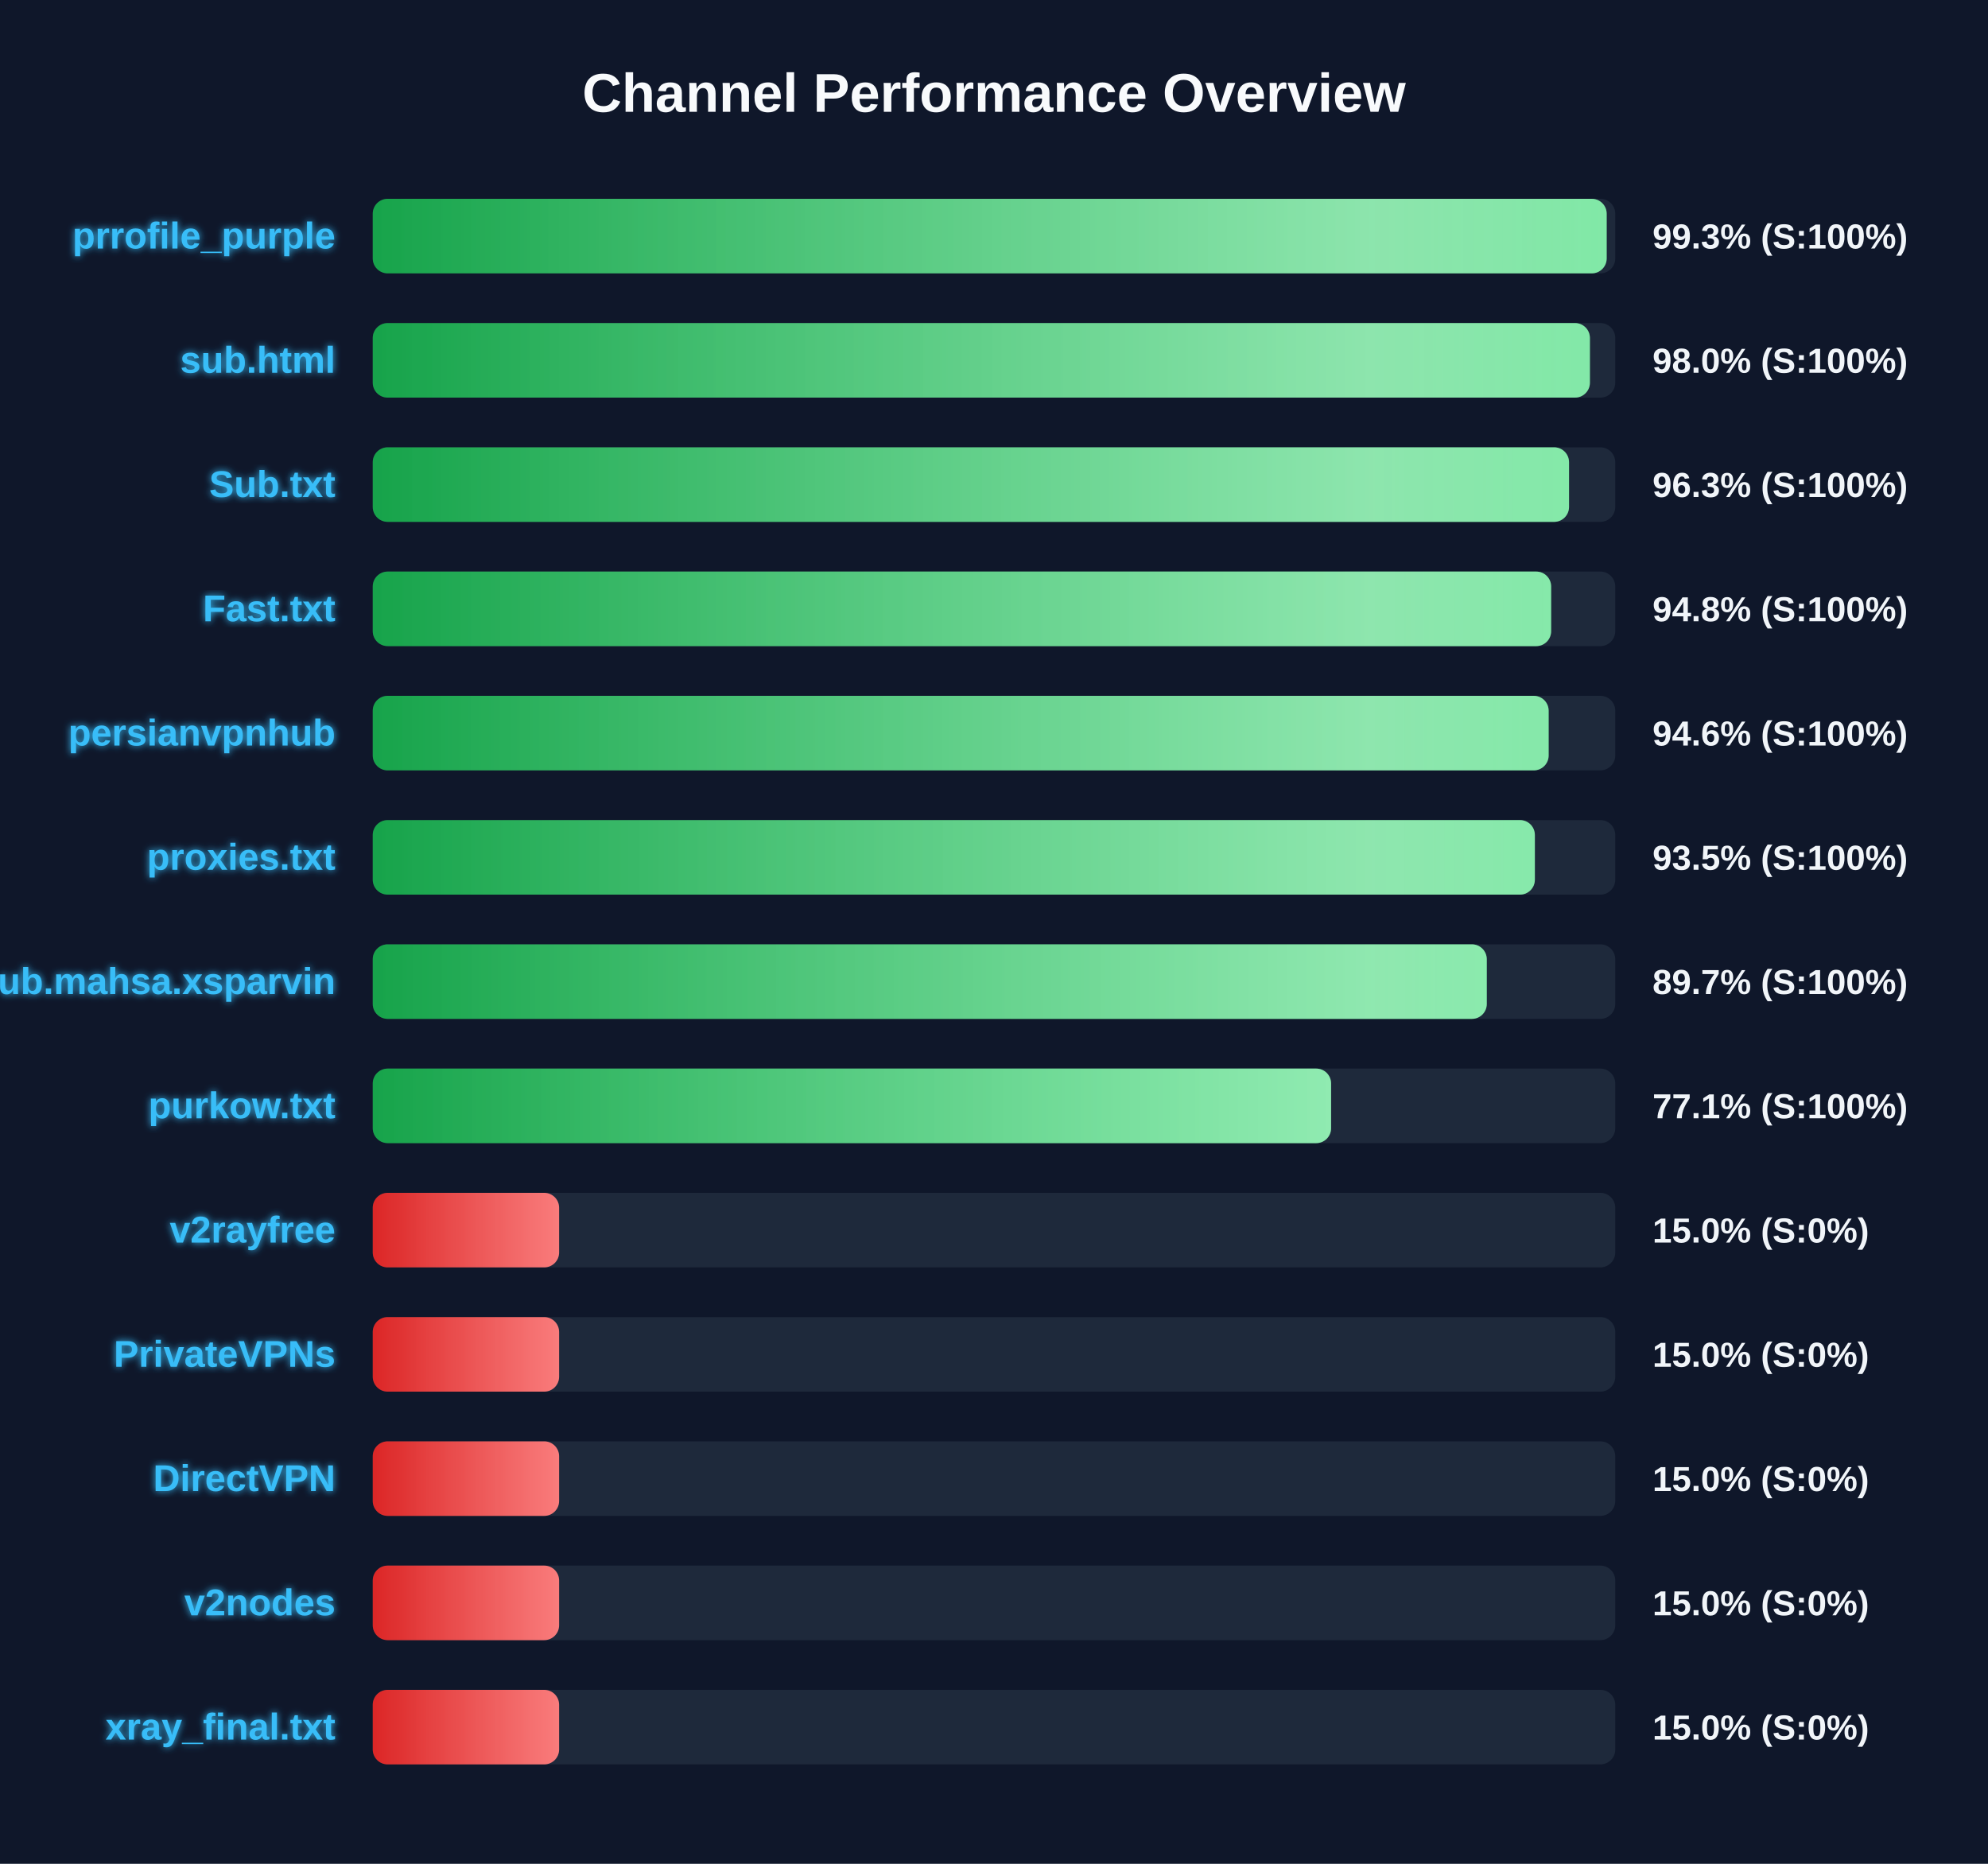
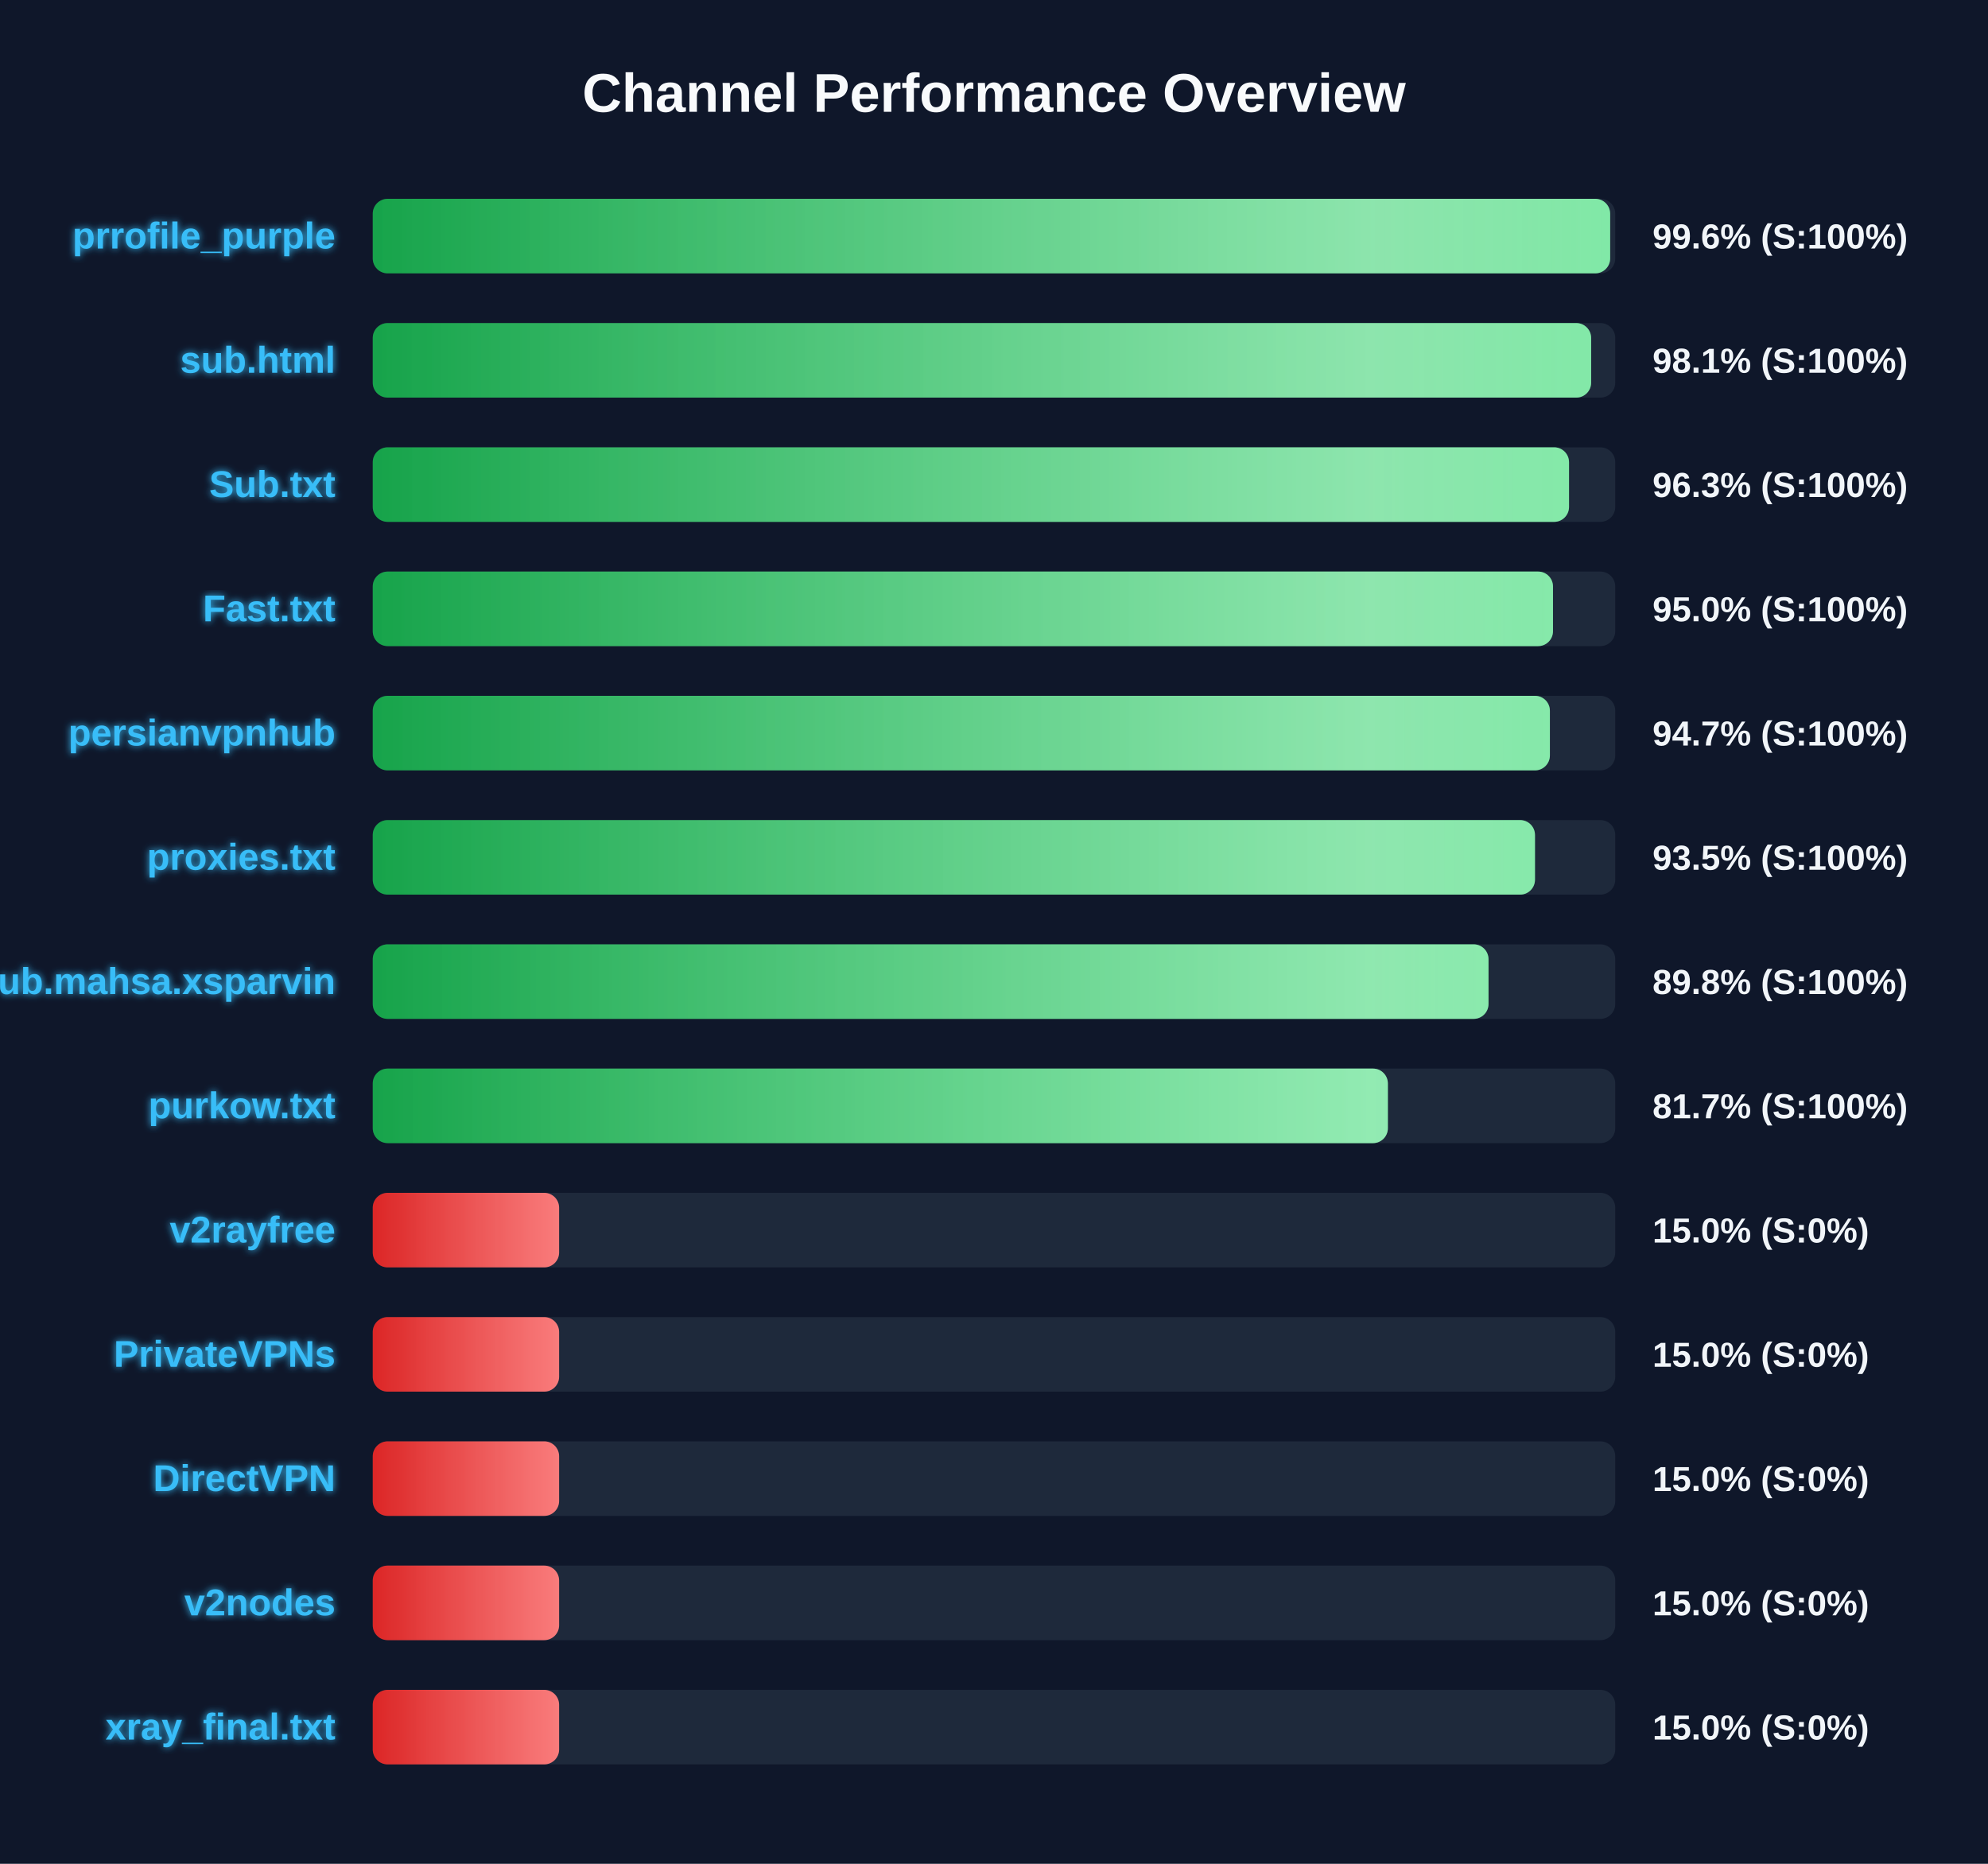
<svg xmlns="http://www.w3.org/2000/svg" width="800" height="750" version="1.1">
  <defs>
    <linearGradient id="grad-green" x1="0%" y1="0%" x2="100%" y2="0%">
      <stop offset="0%" stop-color="#16a34a" />
      <stop offset="100%" stop-color="#4ade80" />
    </linearGradient>
    <linearGradient id="grad-yellow" x1="0%" y1="0%" x2="100%" y2="0%">
      <stop offset="0%" stop-color="#ca8a04" />
      <stop offset="100%" stop-color="#fde047" />
    </linearGradient>
    <linearGradient id="grad-red" x1="0%" y1="0%" x2="100%" y2="0%">
      <stop offset="0%" stop-color="#dc2626" />
      <stop offset="100%" stop-color="#f87171" />
    </linearGradient>
    <linearGradient id="shimmer" x1="0%" y1="0%" x2="100%" y2="0%">
      <stop offset="0%" stop-color="rgba(255,255,255,0)" />
      <stop offset="50%" stop-color="rgba(255,255,255,0.4)" />
      <stop offset="100%" stop-color="rgba(255,255,255,0)" />
    </linearGradient>
    <filter id="glow" x="-20%" y="-20%" width="140%" height="140%">
      <feGaussianBlur stdDeviation="1.5" result="blur" />
      <feComposite in="SourceGraphic" in2="blur" operator="over" />
    </filter>
  </defs>
  <style>
        .bg-rect { fill: #0f172a; }
        .title { font: bold 22px 'Segoe UI', Arial, sans-serif; fill: #f8fafc; }
        .row { font: bold 15px 'Segoe UI', Arial, sans-serif; fill: #38bdf8; filter: url(#glow); }
        .score { font: bold 14px 'Segoe UI', Arial, sans-serif; fill: #f1f5f9; }
        @keyframes shimmer-anim {
            0% { transform: translateX(-100%); }
            100% { transform: translateX(200%); }
        }
        .shimmer-rect {
            animation: shimmer-anim 2.5s infinite linear;
        }
    </style>
  <rect width="100%" height="100%" class="bg-rect" />
  <text x="400" y="45" text-anchor="middle" class="title">Channel Performance Overview</text>
  <rect x="150" y="80" width="500" height="30" fill="#1e293b" rx="6" />
  <clipPath id="clip-0">
-     <rect x="150" y="80" width="496.55" height="30" rx="6" />
+     <rect x="150" y="80" width="497.95" height="30" rx="6" />
  </clipPath>
-   <rect x="150" y="80" width="496.55" height="30" fill="url(#grad-green)" rx="6" />
+   <rect x="150" y="80" width="497.95" height="30" fill="url(#grad-green)" rx="6" />
  <g clip-path="url(#clip-0)">
    <rect x="150" y="80" width="100%" height="30" fill="url(#shimmer)" class="shimmer-rect" />
  </g>
  <text x="135" y="100" text-anchor="end" class="row">prrofile_purple</text>
-   <text x="665" y="100" text-anchor="start" class="score">99.3% (S:100%)</text>
+   <text x="665" y="100" text-anchor="start" class="score">99.6% (S:100%)</text>
  <rect x="150" y="130" width="500" height="30" fill="#1e293b" rx="6" />
  <clipPath id="clip-1">
-     <rect x="150" y="130" width="489.8" height="30" rx="6" />
+     <rect x="150" y="130" width="490.3" height="30" rx="6" />
  </clipPath>
-   <rect x="150" y="130" width="489.8" height="30" fill="url(#grad-green)" rx="6" />
+   <rect x="150" y="130" width="490.3" height="30" fill="url(#grad-green)" rx="6" />
  <g clip-path="url(#clip-1)">
    <rect x="150" y="130" width="100%" height="30" fill="url(#shimmer)" class="shimmer-rect" />
  </g>
  <text x="135" y="150" text-anchor="end" class="row">sub.html</text>
-   <text x="665" y="150" text-anchor="start" class="score">98.0% (S:100%)</text>
+   <text x="665" y="150" text-anchor="start" class="score">98.1% (S:100%)</text>
  <rect x="150" y="180" width="500" height="30" fill="#1e293b" rx="6" />
  <clipPath id="clip-2">
    <rect x="150" y="180" width="481.4" height="30" rx="6" />
  </clipPath>
  <rect x="150" y="180" width="481.4" height="30" fill="url(#grad-green)" rx="6" />
  <g clip-path="url(#clip-2)">
    <rect x="150" y="180" width="100%" height="30" fill="url(#shimmer)" class="shimmer-rect" />
  </g>
  <text x="135" y="200" text-anchor="end" class="row">Sub.txt</text>
  <text x="665" y="200" text-anchor="start" class="score">96.3% (S:100%)</text>
  <rect x="150" y="230" width="500" height="30" fill="#1e293b" rx="6" />
  <clipPath id="clip-3">
-     <rect x="150" y="230" width="474.2" height="30" rx="6" />
+     <rect x="150" y="230" width="474.95" height="30" rx="6" />
  </clipPath>
-   <rect x="150" y="230" width="474.2" height="30" fill="url(#grad-green)" rx="6" />
+   <rect x="150" y="230" width="474.95" height="30" fill="url(#grad-green)" rx="6" />
  <g clip-path="url(#clip-3)">
    <rect x="150" y="230" width="100%" height="30" fill="url(#shimmer)" class="shimmer-rect" />
  </g>
  <text x="135" y="250" text-anchor="end" class="row">Fast.txt</text>
-   <text x="665" y="250" text-anchor="start" class="score">94.8% (S:100%)</text>
+   <text x="665" y="250" text-anchor="start" class="score">95.0% (S:100%)</text>
  <rect x="150" y="280" width="500" height="30" fill="#1e293b" rx="6" />
  <clipPath id="clip-4">
-     <rect x="150" y="280" width="473.2" height="30" rx="6" />
+     <rect x="150" y="280" width="473.7" height="30" rx="6" />
  </clipPath>
-   <rect x="150" y="280" width="473.2" height="30" fill="url(#grad-green)" rx="6" />
+   <rect x="150" y="280" width="473.7" height="30" fill="url(#grad-green)" rx="6" />
  <g clip-path="url(#clip-4)">
    <rect x="150" y="280" width="100%" height="30" fill="url(#shimmer)" class="shimmer-rect" />
  </g>
  <text x="135" y="300" text-anchor="end" class="row">persianvpnhub</text>
-   <text x="665" y="300" text-anchor="start" class="score">94.6% (S:100%)</text>
+   <text x="665" y="300" text-anchor="start" class="score">94.7% (S:100%)</text>
  <rect x="150" y="330" width="500" height="30" fill="#1e293b" rx="6" />
  <clipPath id="clip-5">
-     <rect x="150" y="330" width="467.65" height="30" rx="6" />
+     <rect x="150" y="330" width="467.7" height="30" rx="6" />
  </clipPath>
-   <rect x="150" y="330" width="467.65" height="30" fill="url(#grad-green)" rx="6" />
+   <rect x="150" y="330" width="467.7" height="30" fill="url(#grad-green)" rx="6" />
  <g clip-path="url(#clip-5)">
    <rect x="150" y="330" width="100%" height="30" fill="url(#shimmer)" class="shimmer-rect" />
  </g>
  <text x="135" y="350" text-anchor="end" class="row">proxies.txt</text>
  <text x="665" y="350" text-anchor="start" class="score">93.5% (S:100%)</text>
  <rect x="150" y="380" width="500" height="30" fill="#1e293b" rx="6" />
  <clipPath id="clip-6">
-     <rect x="150" y="380" width="448.3" height="30" rx="6" />
+     <rect x="150" y="380" width="449.0" height="30" rx="6" />
  </clipPath>
-   <rect x="150" y="380" width="448.3" height="30" fill="url(#grad-green)" rx="6" />
+   <rect x="150" y="380" width="449.0" height="30" fill="url(#grad-green)" rx="6" />
  <g clip-path="url(#clip-6)">
    <rect x="150" y="380" width="100%" height="30" fill="url(#shimmer)" class="shimmer-rect" />
  </g>
  <text x="135" y="400" text-anchor="end" class="row">Sub.mahsa.xsparvin</text>
-   <text x="665" y="400" text-anchor="start" class="score">89.7% (S:100%)</text>
+   <text x="665" y="400" text-anchor="start" class="score">89.8% (S:100%)</text>
  <rect x="150" y="430" width="500" height="30" fill="#1e293b" rx="6" />
  <clipPath id="clip-7">
-     <rect x="150" y="430" width="385.65" height="30" rx="6" />
+     <rect x="150" y="430" width="408.5" height="30" rx="6" />
  </clipPath>
-   <rect x="150" y="430" width="385.65" height="30" fill="url(#grad-green)" rx="6" />
+   <rect x="150" y="430" width="408.5" height="30" fill="url(#grad-green)" rx="6" />
  <g clip-path="url(#clip-7)">
    <rect x="150" y="430" width="100%" height="30" fill="url(#shimmer)" class="shimmer-rect" />
  </g>
  <text x="135" y="450" text-anchor="end" class="row">purkow.txt</text>
-   <text x="665" y="450" text-anchor="start" class="score">77.1% (S:100%)</text>
+   <text x="665" y="450" text-anchor="start" class="score">81.7% (S:100%)</text>
  <rect x="150" y="480" width="500" height="30" fill="#1e293b" rx="6" />
  <clipPath id="clip-8">
    <rect x="150" y="480" width="75.0" height="30" rx="6" />
  </clipPath>
  <rect x="150" y="480" width="75.0" height="30" fill="url(#grad-red)" rx="6" />
  <g clip-path="url(#clip-8)">
    <rect x="150" y="480" width="100%" height="30" fill="url(#shimmer)" class="shimmer-rect" />
  </g>
  <text x="135" y="500" text-anchor="end" class="row">v2rayfree</text>
  <text x="665" y="500" text-anchor="start" class="score">15.0% (S:0%)</text>
  <rect x="150" y="530" width="500" height="30" fill="#1e293b" rx="6" />
  <clipPath id="clip-9">
    <rect x="150" y="530" width="75.0" height="30" rx="6" />
  </clipPath>
  <rect x="150" y="530" width="75.0" height="30" fill="url(#grad-red)" rx="6" />
  <g clip-path="url(#clip-9)">
    <rect x="150" y="530" width="100%" height="30" fill="url(#shimmer)" class="shimmer-rect" />
  </g>
  <text x="135" y="550" text-anchor="end" class="row">PrivateVPNs</text>
  <text x="665" y="550" text-anchor="start" class="score">15.0% (S:0%)</text>
  <rect x="150" y="580" width="500" height="30" fill="#1e293b" rx="6" />
  <clipPath id="clip-10">
    <rect x="150" y="580" width="75.0" height="30" rx="6" />
  </clipPath>
  <rect x="150" y="580" width="75.0" height="30" fill="url(#grad-red)" rx="6" />
  <g clip-path="url(#clip-10)">
    <rect x="150" y="580" width="100%" height="30" fill="url(#shimmer)" class="shimmer-rect" />
  </g>
  <text x="135" y="600" text-anchor="end" class="row">DirectVPN</text>
  <text x="665" y="600" text-anchor="start" class="score">15.0% (S:0%)</text>
  <rect x="150" y="630" width="500" height="30" fill="#1e293b" rx="6" />
  <clipPath id="clip-11">
    <rect x="150" y="630" width="75.0" height="30" rx="6" />
  </clipPath>
  <rect x="150" y="630" width="75.0" height="30" fill="url(#grad-red)" rx="6" />
  <g clip-path="url(#clip-11)">
    <rect x="150" y="630" width="100%" height="30" fill="url(#shimmer)" class="shimmer-rect" />
  </g>
  <text x="135" y="650" text-anchor="end" class="row">v2nodes</text>
  <text x="665" y="650" text-anchor="start" class="score">15.0% (S:0%)</text>
  <rect x="150" y="680" width="500" height="30" fill="#1e293b" rx="6" />
  <clipPath id="clip-12">
    <rect x="150" y="680" width="75.0" height="30" rx="6" />
  </clipPath>
  <rect x="150" y="680" width="75.0" height="30" fill="url(#grad-red)" rx="6" />
  <g clip-path="url(#clip-12)">
    <rect x="150" y="680" width="100%" height="30" fill="url(#shimmer)" class="shimmer-rect" />
  </g>
  <text x="135" y="700" text-anchor="end" class="row">xray_final.txt</text>
  <text x="665" y="700" text-anchor="start" class="score">15.0% (S:0%)</text>
</svg>
